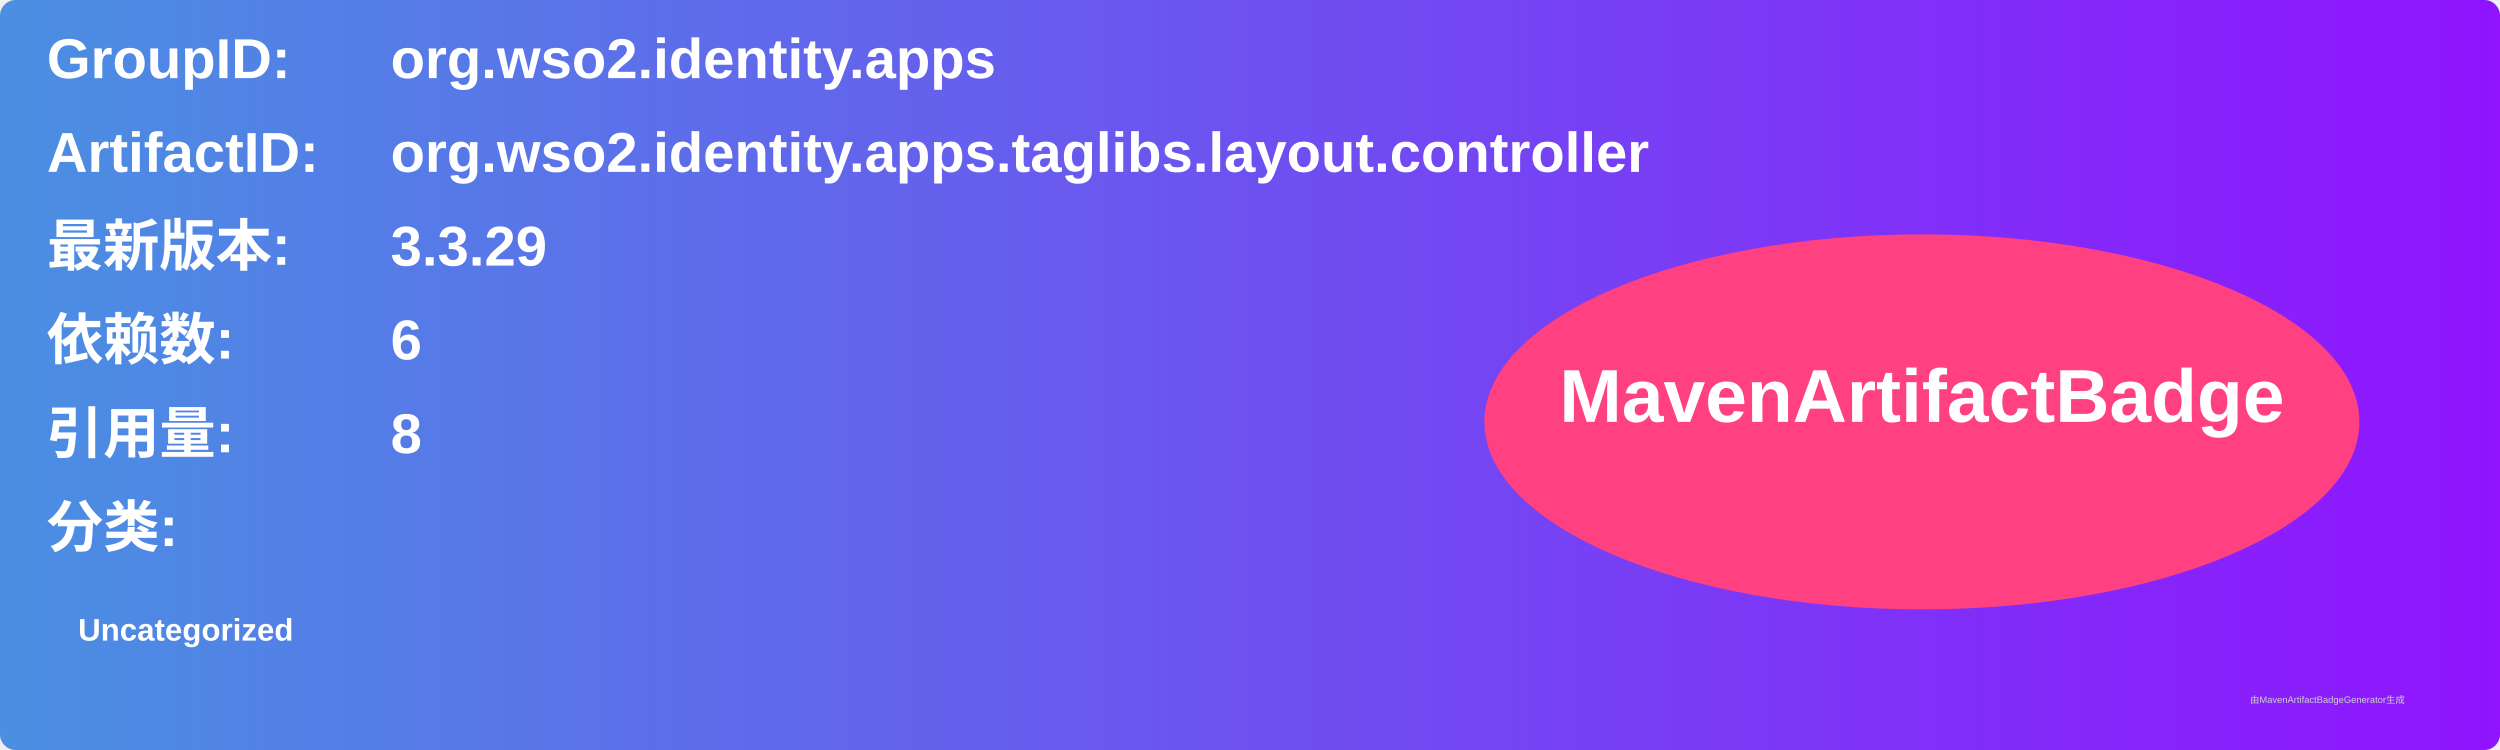
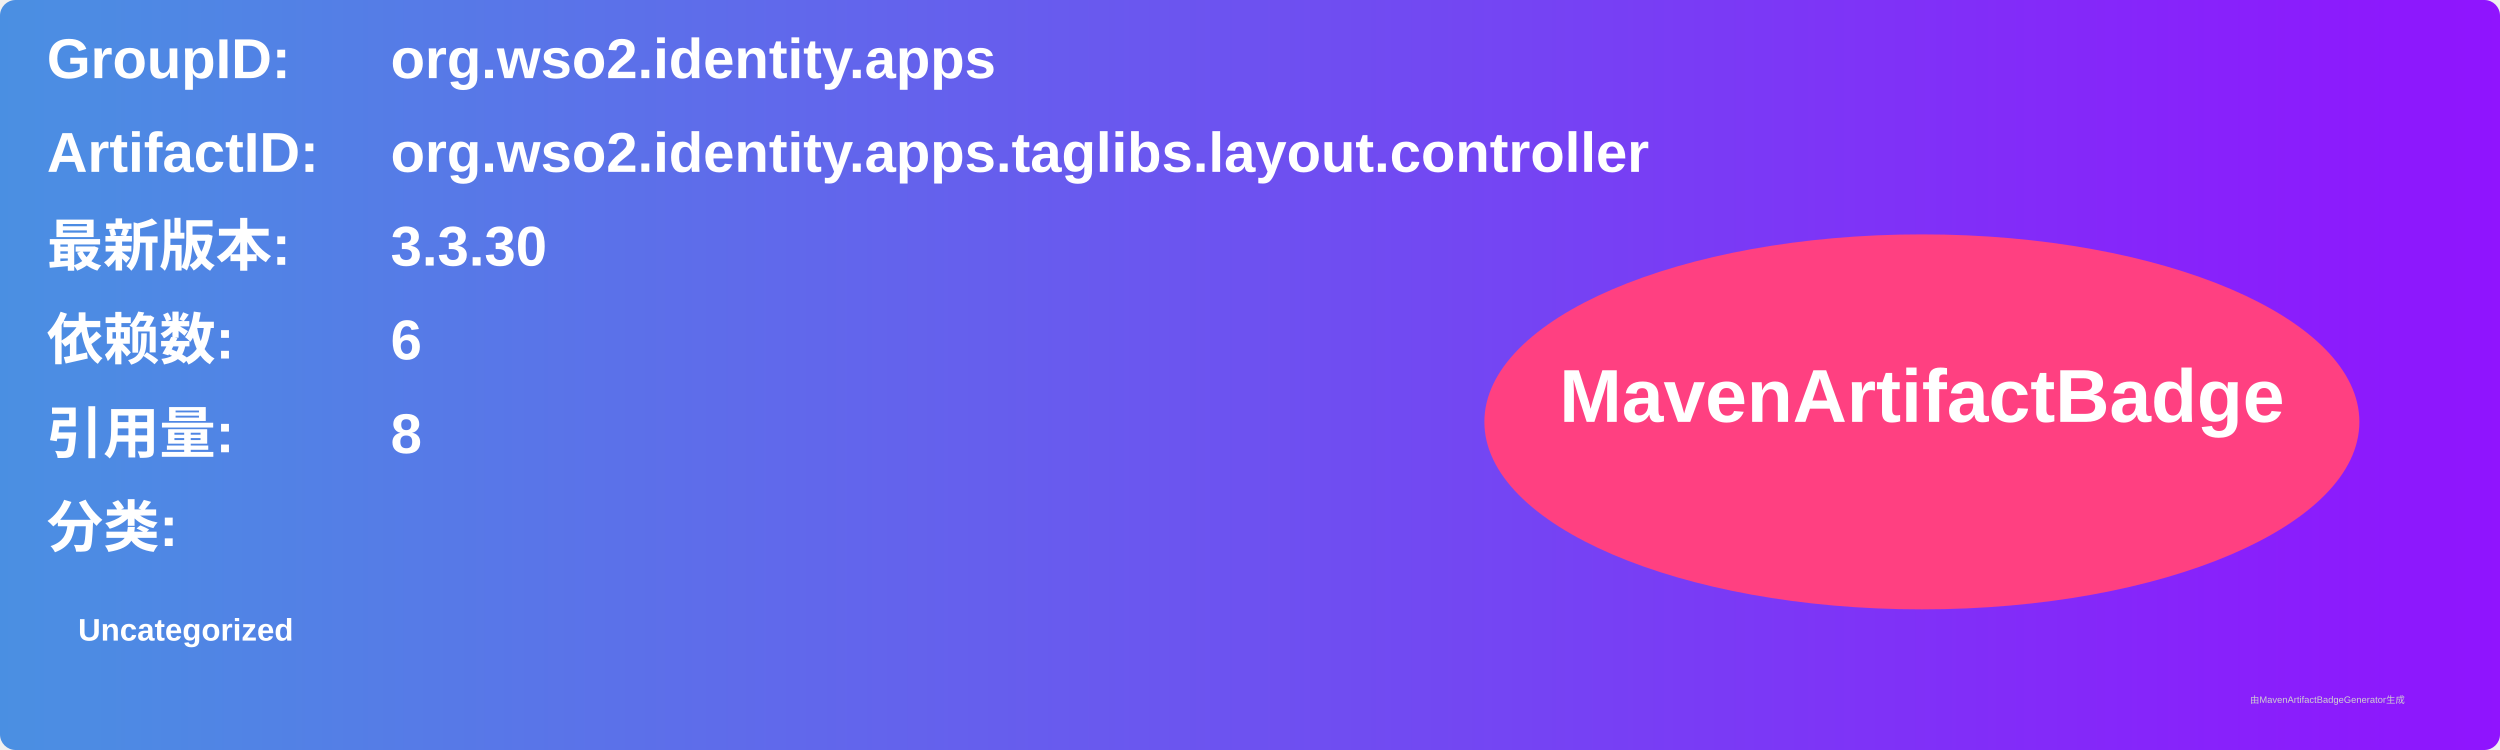
<svg xmlns="http://www.w3.org/2000/svg" width="800" height="240" viewBox="0 0 800 240">
  <linearGradient id="grad" x1="0%" y1="0%" x2="100%" y2="0%">
    <stop offset="0%" stop-color="#4a90e2" />
    <stop offset="100%" stop-color="#9013fe" />
  </linearGradient>
  <rect width="100%" height="100%" rx="5" ry="5" fill="url(#grad)" />
  <g transform="translate(15, 15)">
    <text x="0" y="10" font-family="Arial" font-size="18" fill="white" font-weight="bold" width="260">GroupID:</text>
    <text x="110" y="10" font-family="Arial" font-size="18" fill="white" font-weight="bold" width="460">org.wso2.identity.apps</text>
    <text x="0" y="40" font-family="Arial" font-size="18" fill="white" font-weight="bold" width="260">ArtifactID:</text>
    <text x="110" y="40" font-family="Arial" font-size="18" fill="white" font-weight="bold" width="460">org.wso2.identity.apps.taglibs.layout.controller</text>
    <text x="0" y="70" font-family="Arial" font-size="18" fill="white" font-weight="bold">最新版本:</text>
    <text x="110" y="70" font-family="Arial" font-size="18" fill="white" font-weight="bold">
-       <tspan font-weight="bold">3.3.29</tspan>
+       <tspan font-weight="bold">3.3.30</tspan>
    </text>
    <text x="0" y="100" font-family="Arial" font-size="18" fill="white" font-weight="bold">依赖数: </text>
    <text x="110" y="100" font-family="Arial" font-size="18" fill="white">
      <tspan font-weight="bold">6</tspan>
    </text>
    <text x="0" y="130" font-family="Arial" font-size="18" fill="white" font-weight="bold">引用量: </text>
    <text x="110" y="130" font-family="Arial" font-size="18" fill="white">
      <tspan font-weight="bold">8</tspan>
    </text>
    <text x="0" y="160" font-family="Arial" font-size="18" fill="white" font-weight="bold">分类:</text>
    <text x="10" y="190" font-family="Arial" font-size="10" fill="white">
      <tspan font-weight="bold">Uncategorized</tspan>
    </text>
    <ellipse cx="600" cy="120" rx="140" ry="60" fill="#ff4081" />
    <text x="600" y="120" text-anchor="middle" font-family="Arial" font-size="24" fill="white" font-weight="bold">MavenArtifactBadge</text>
  </g>
  <text x="720" y="225" font-family="Arial" font-size="3" fill="#d0d0d0">由MavenArtifactBadgeGenerator生成</text>
</svg>
